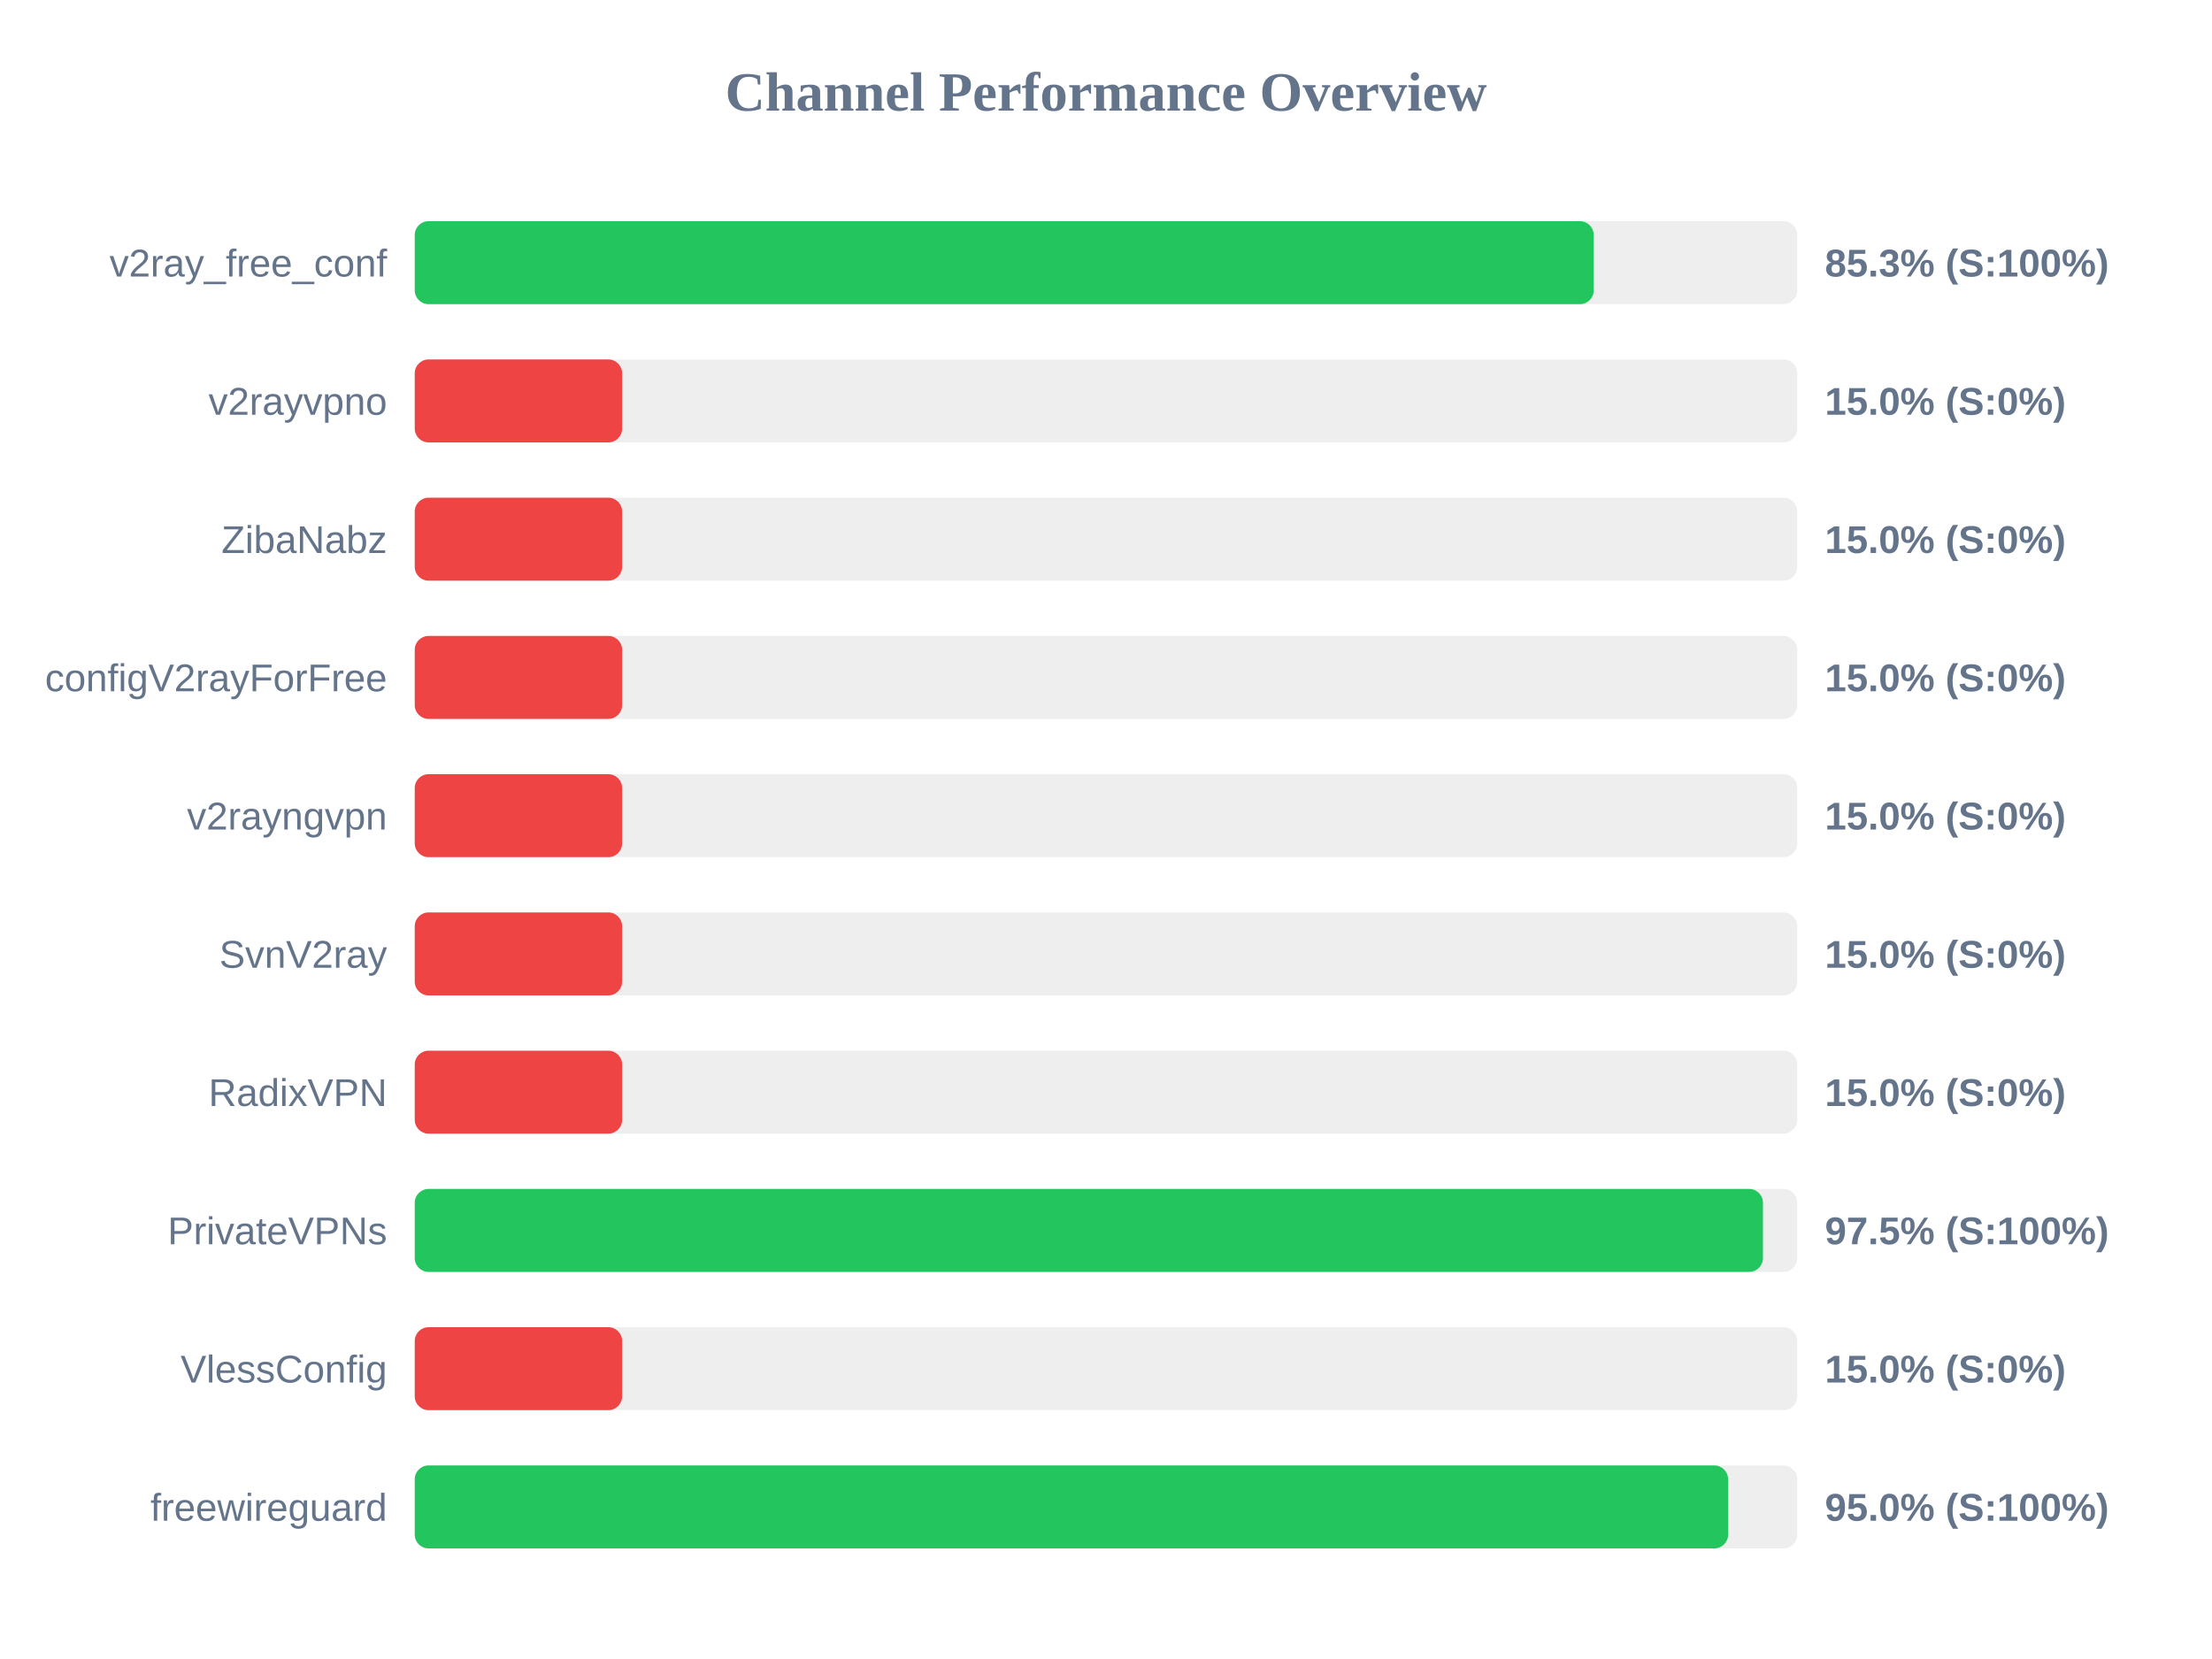
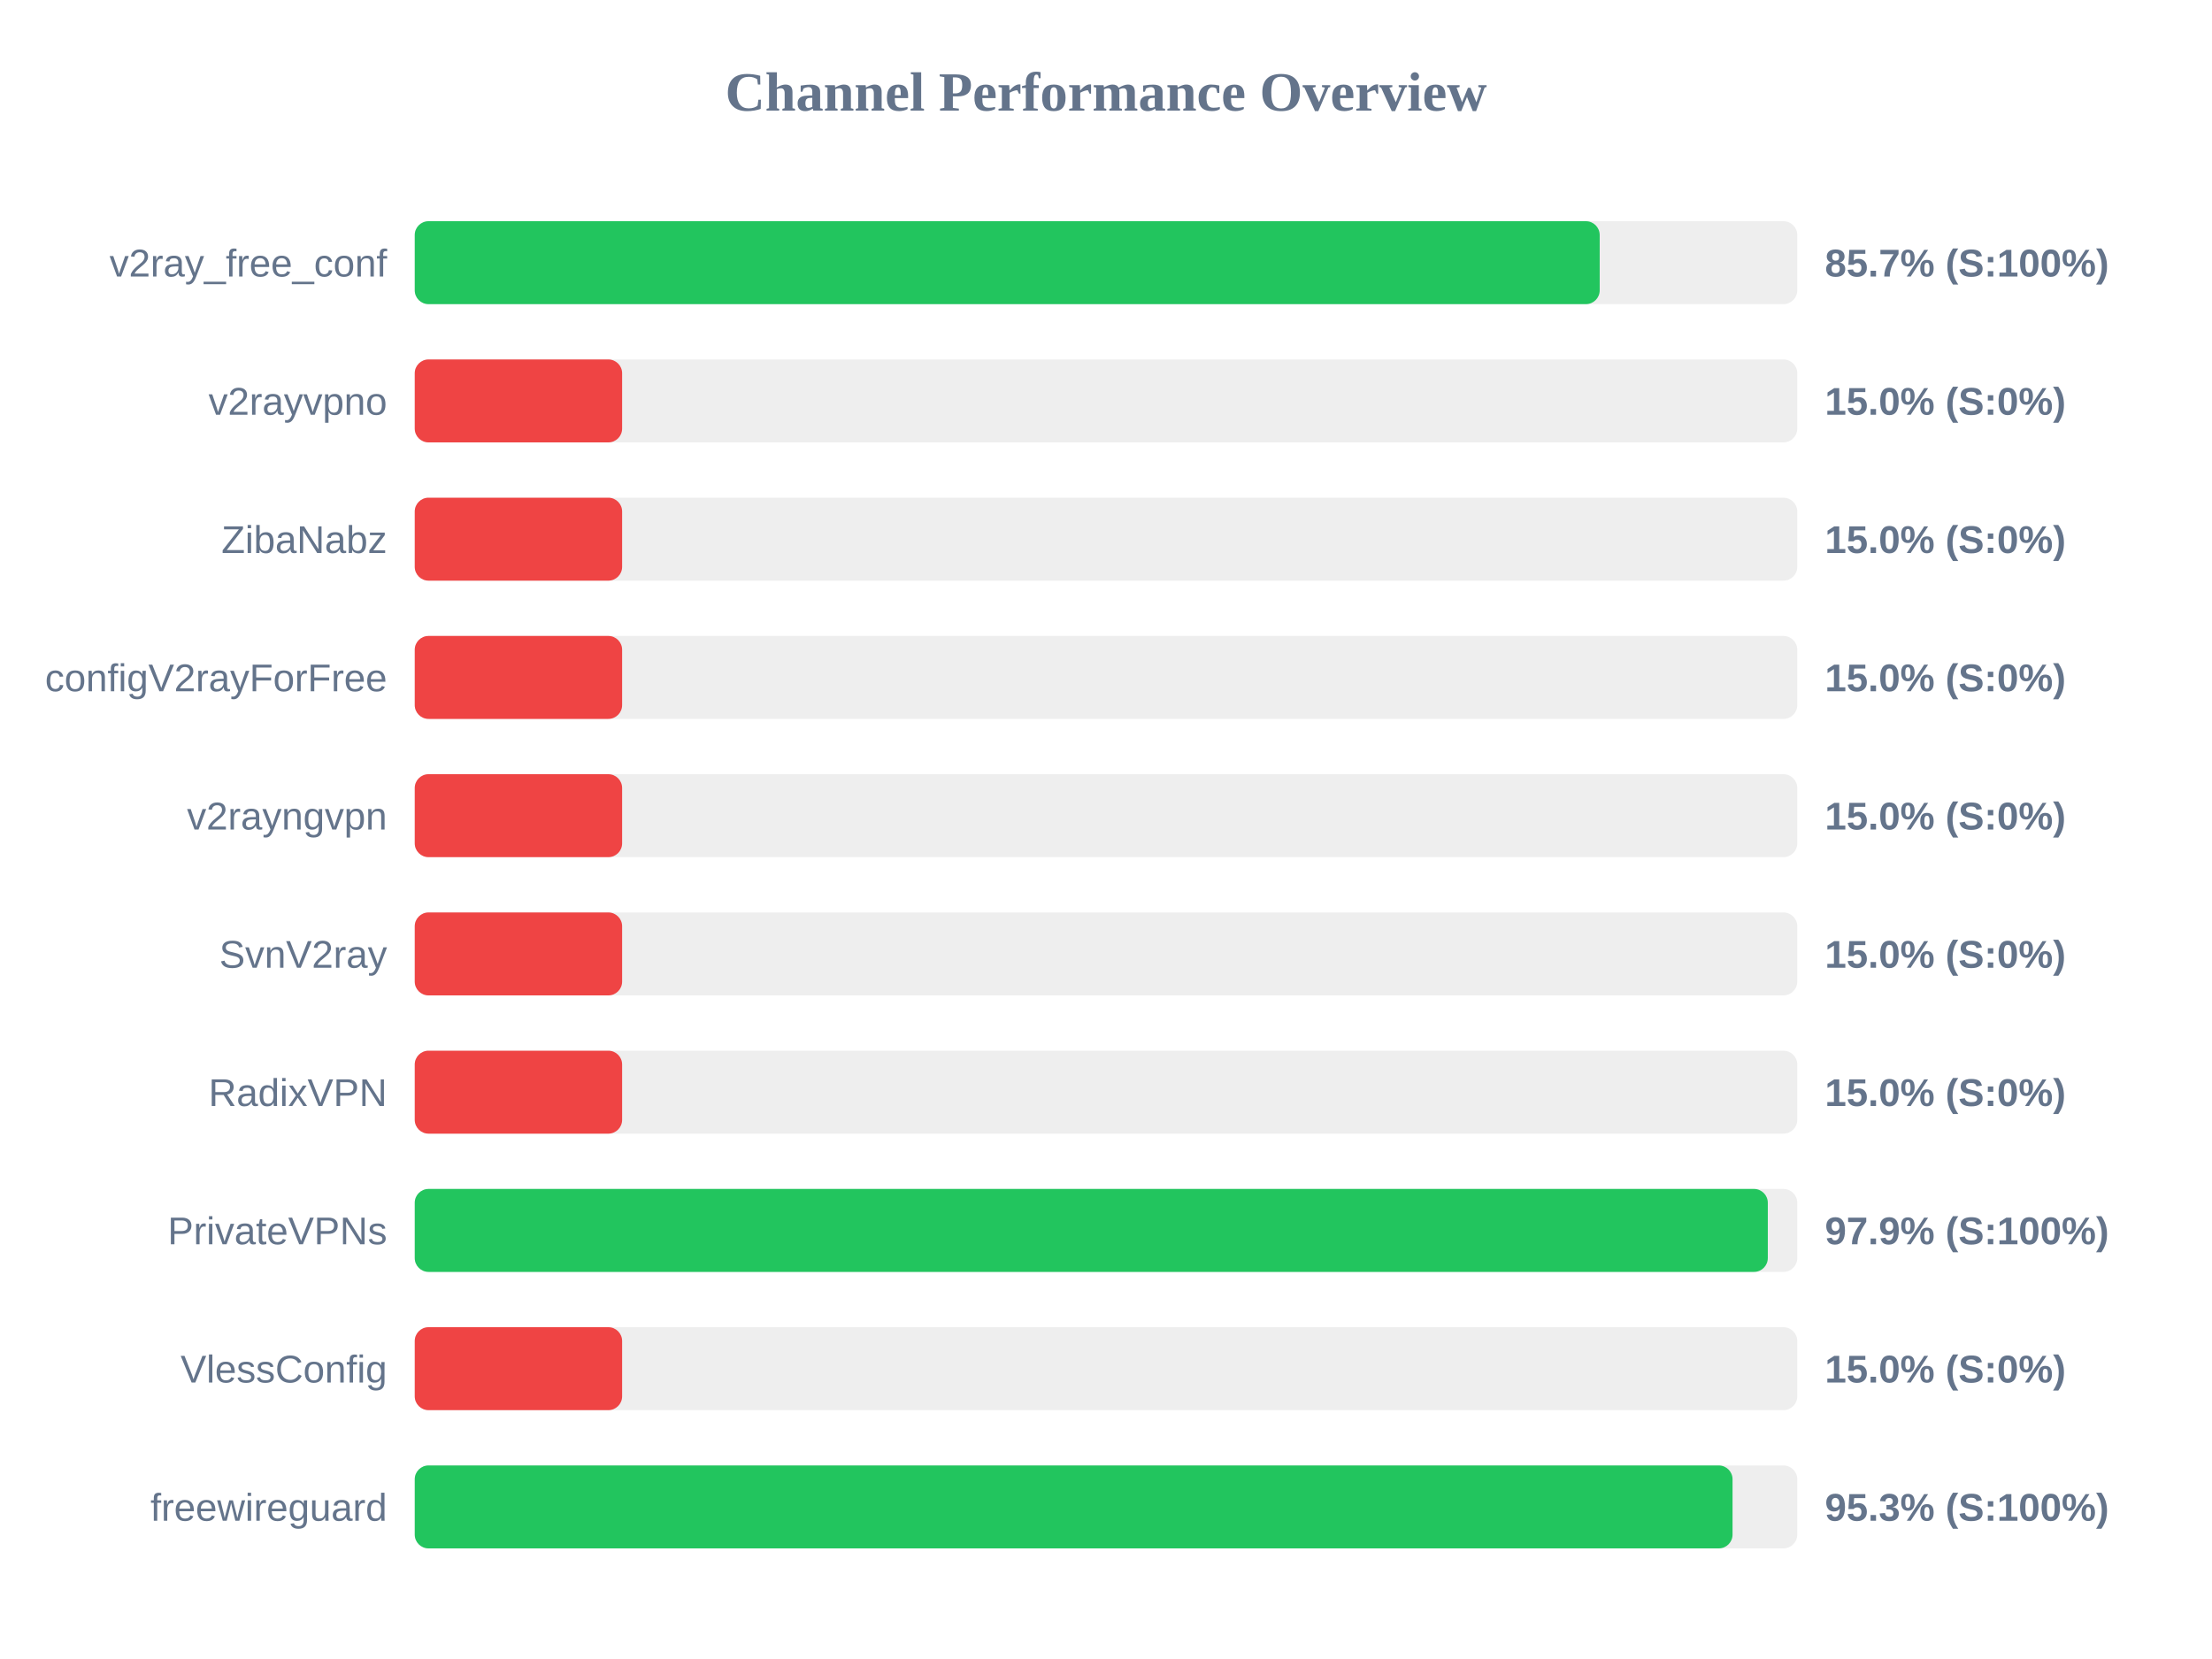
<svg xmlns="http://www.w3.org/2000/svg" width="800" height="600" version="1.1">
  <style>
        .row { font: 14px Arial; fill: #64748b; }
        .score { font: bold 14px Arial; fill: #64748b; }
    </style>
  <text x="400" y="40" text-anchor="middle" font-size="20px" font-weight="bold" fill="#64748b">Channel Performance Overview</text>
  <rect x="150" y="80" width="500" height="30" fill="#eee" rx="5" />
-   <rect x="150" y="80" width="426.4" height="30" fill="#22c55e" rx="5" />
+   <rect x="150" y="80" width="428.55" height="30" fill="#22c55e" rx="5" />
  <text x="140" y="100" text-anchor="end" class="row">v2ray_free_conf</text>
-   <text x="660" y="100" text-anchor="start" class="score">85.3% (S:100%)</text>
+   <text x="660" y="100" text-anchor="start" class="score">85.7% (S:100%)</text>
  <rect x="150" y="130" width="500" height="30" fill="#eee" rx="5" />
  <rect x="150" y="130" width="75.0" height="30" fill="#ef4444" rx="5" />
  <text x="140" y="150" text-anchor="end" class="row">v2rayvpno</text>
  <text x="660" y="150" text-anchor="start" class="score">15.0% (S:0%)</text>
  <rect x="150" y="180" width="500" height="30" fill="#eee" rx="5" />
  <rect x="150" y="180" width="75.0" height="30" fill="#ef4444" rx="5" />
  <text x="140" y="200" text-anchor="end" class="row">ZibaNabz</text>
  <text x="660" y="200" text-anchor="start" class="score">15.0% (S:0%)</text>
  <rect x="150" y="230" width="500" height="30" fill="#eee" rx="5" />
  <rect x="150" y="230" width="75.0" height="30" fill="#ef4444" rx="5" />
  <text x="140" y="250" text-anchor="end" class="row">configV2rayForFree</text>
  <text x="660" y="250" text-anchor="start" class="score">15.0% (S:0%)</text>
  <rect x="150" y="280" width="500" height="30" fill="#eee" rx="5" />
  <rect x="150" y="280" width="75.0" height="30" fill="#ef4444" rx="5" />
  <text x="140" y="300" text-anchor="end" class="row">v2rayngvpn</text>
  <text x="660" y="300" text-anchor="start" class="score">15.0% (S:0%)</text>
  <rect x="150" y="330" width="500" height="30" fill="#eee" rx="5" />
  <rect x="150" y="330" width="75.0" height="30" fill="#ef4444" rx="5" />
  <text x="140" y="350" text-anchor="end" class="row">SvnV2ray</text>
  <text x="660" y="350" text-anchor="start" class="score">15.0% (S:0%)</text>
  <rect x="150" y="380" width="500" height="30" fill="#eee" rx="5" />
  <rect x="150" y="380" width="75.0" height="30" fill="#ef4444" rx="5" />
  <text x="140" y="400" text-anchor="end" class="row">RadixVPN</text>
  <text x="660" y="400" text-anchor="start" class="score">15.0% (S:0%)</text>
  <rect x="150" y="430" width="500" height="30" fill="#eee" rx="5" />
-   <rect x="150" y="430" width="487.6" height="30" fill="#22c55e" rx="5" />
+   <rect x="150" y="430" width="489.35" height="30" fill="#22c55e" rx="5" />
  <text x="140" y="450" text-anchor="end" class="row">PrivateVPNs</text>
-   <text x="660" y="450" text-anchor="start" class="score">97.5% (S:100%)</text>
+   <text x="660" y="450" text-anchor="start" class="score">97.9% (S:100%)</text>
  <rect x="150" y="480" width="500" height="30" fill="#eee" rx="5" />
  <rect x="150" y="480" width="75.0" height="30" fill="#ef4444" rx="5" />
  <text x="140" y="500" text-anchor="end" class="row">VlessConfig</text>
  <text x="660" y="500" text-anchor="start" class="score">15.0% (S:0%)</text>
  <rect x="150" y="530" width="500" height="30" fill="#eee" rx="5" />
-   <rect x="150" y="530" width="475.0" height="30" fill="#22c55e" rx="5" />
+   <rect x="150" y="530" width="476.6" height="30" fill="#22c55e" rx="5" />
  <text x="140" y="550" text-anchor="end" class="row">freewireguard</text>
-   <text x="660" y="550" text-anchor="start" class="score">95.0% (S:100%)</text>
+   <text x="660" y="550" text-anchor="start" class="score">95.3% (S:100%)</text>
</svg>
